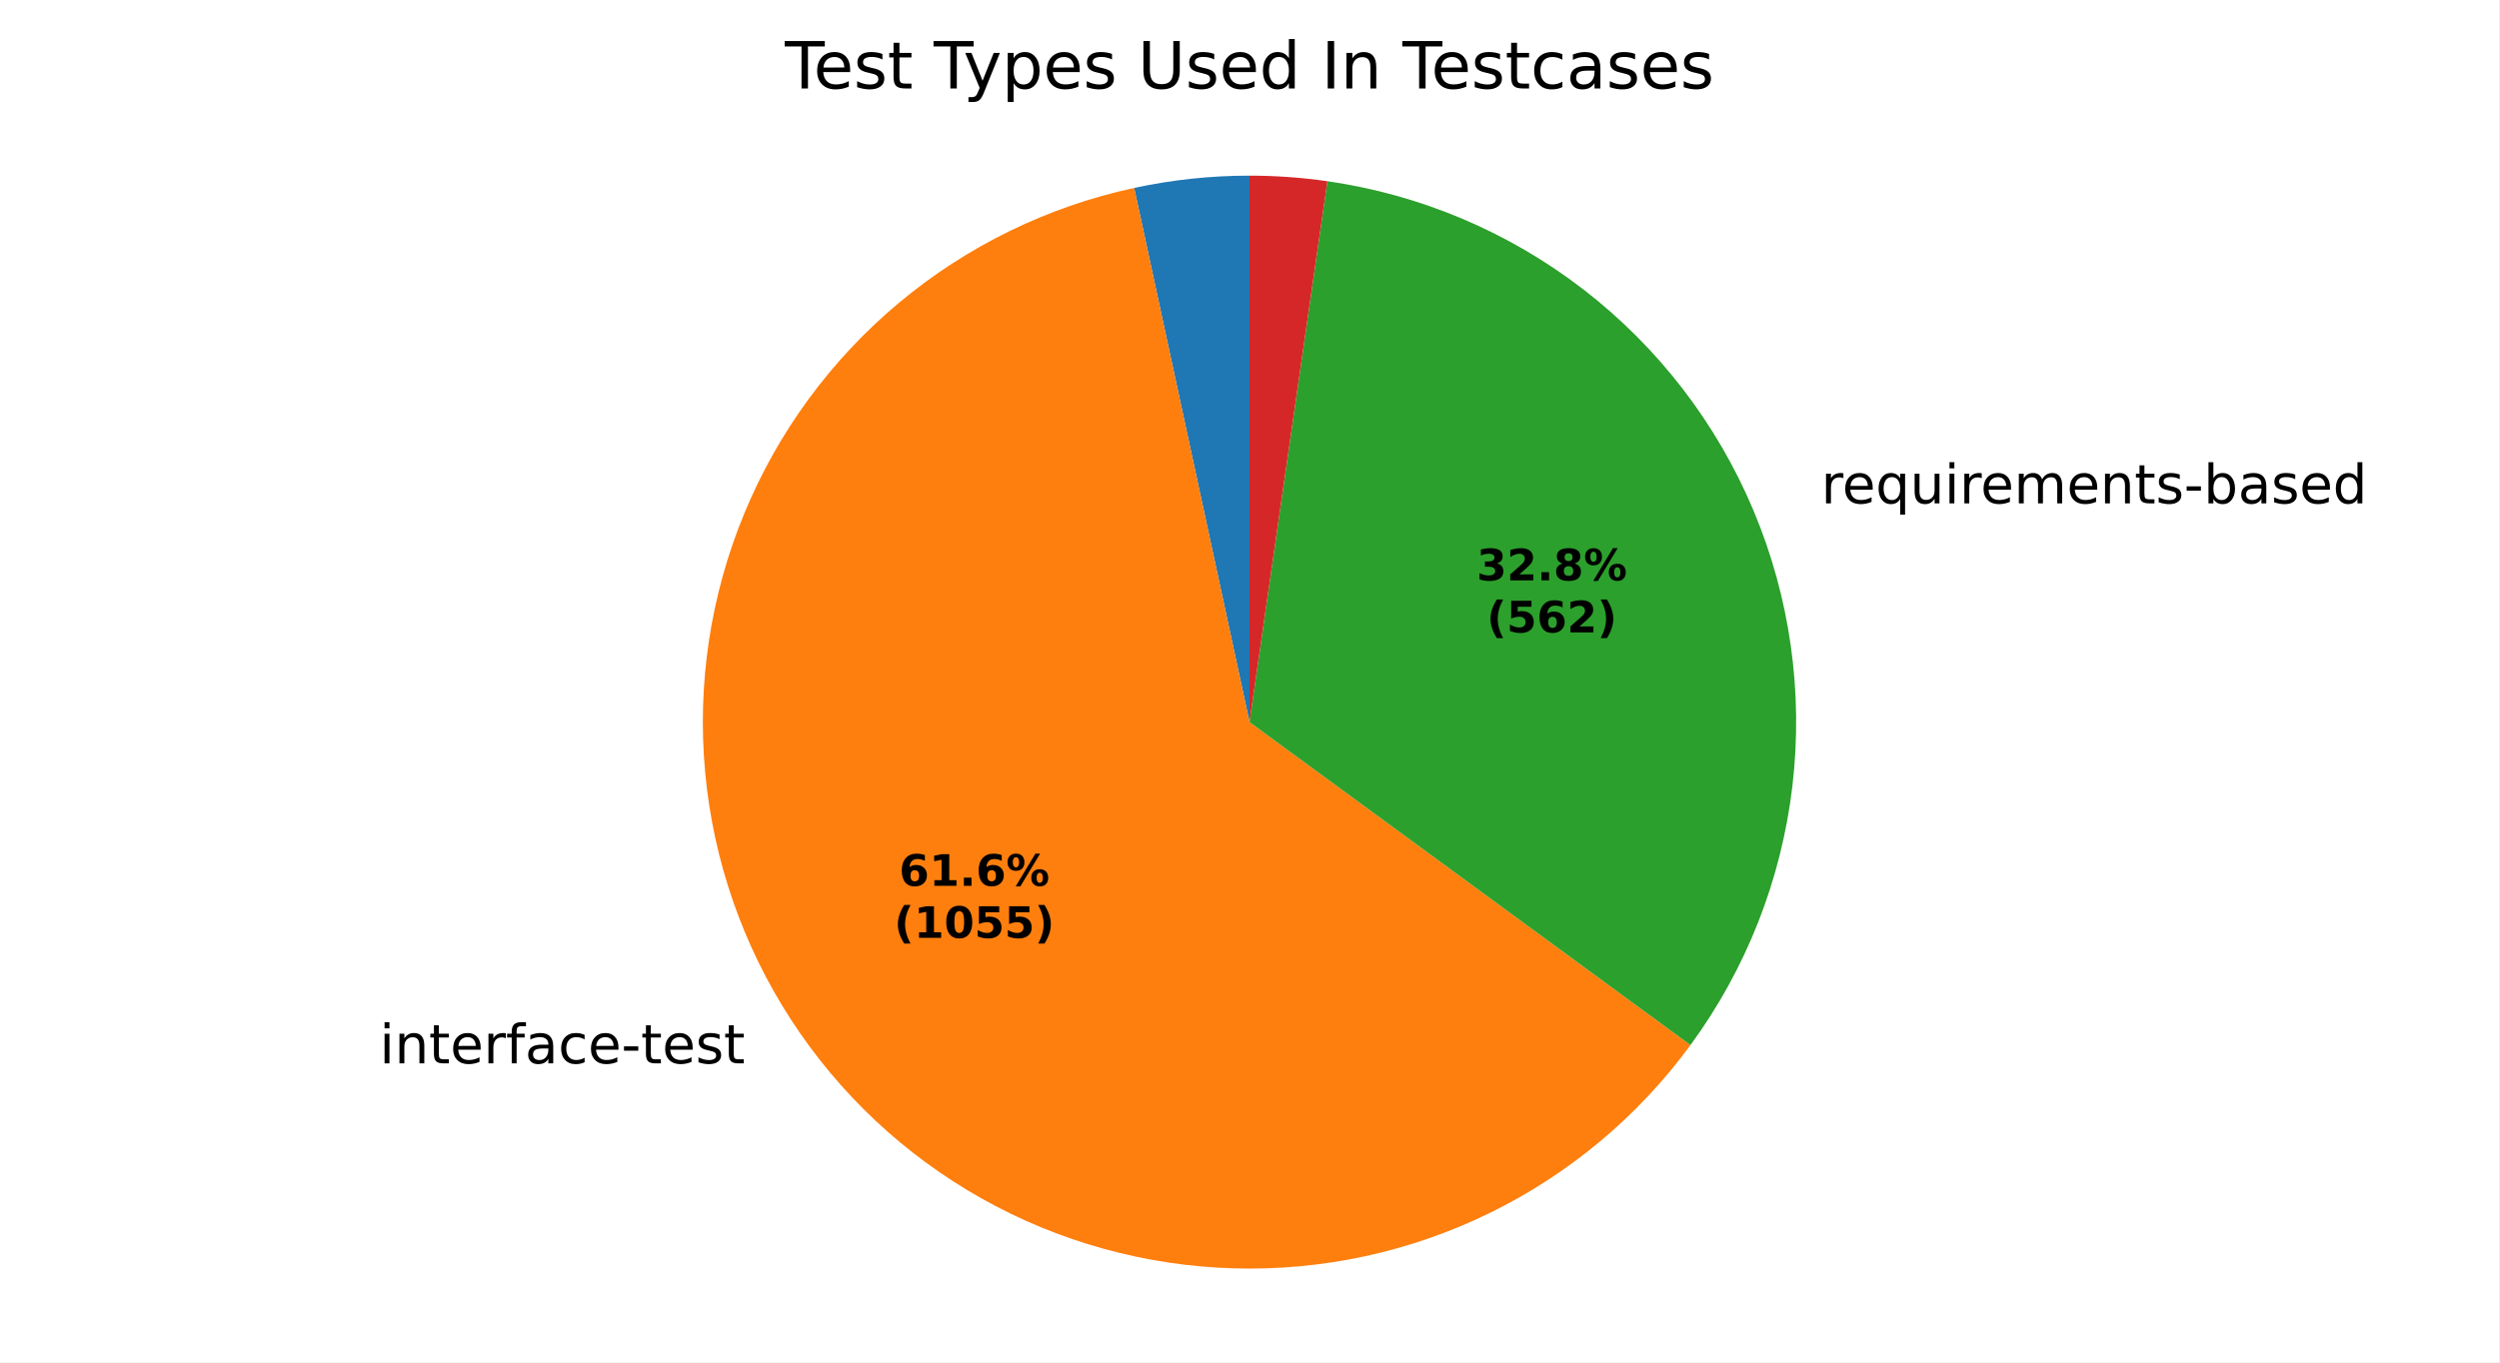
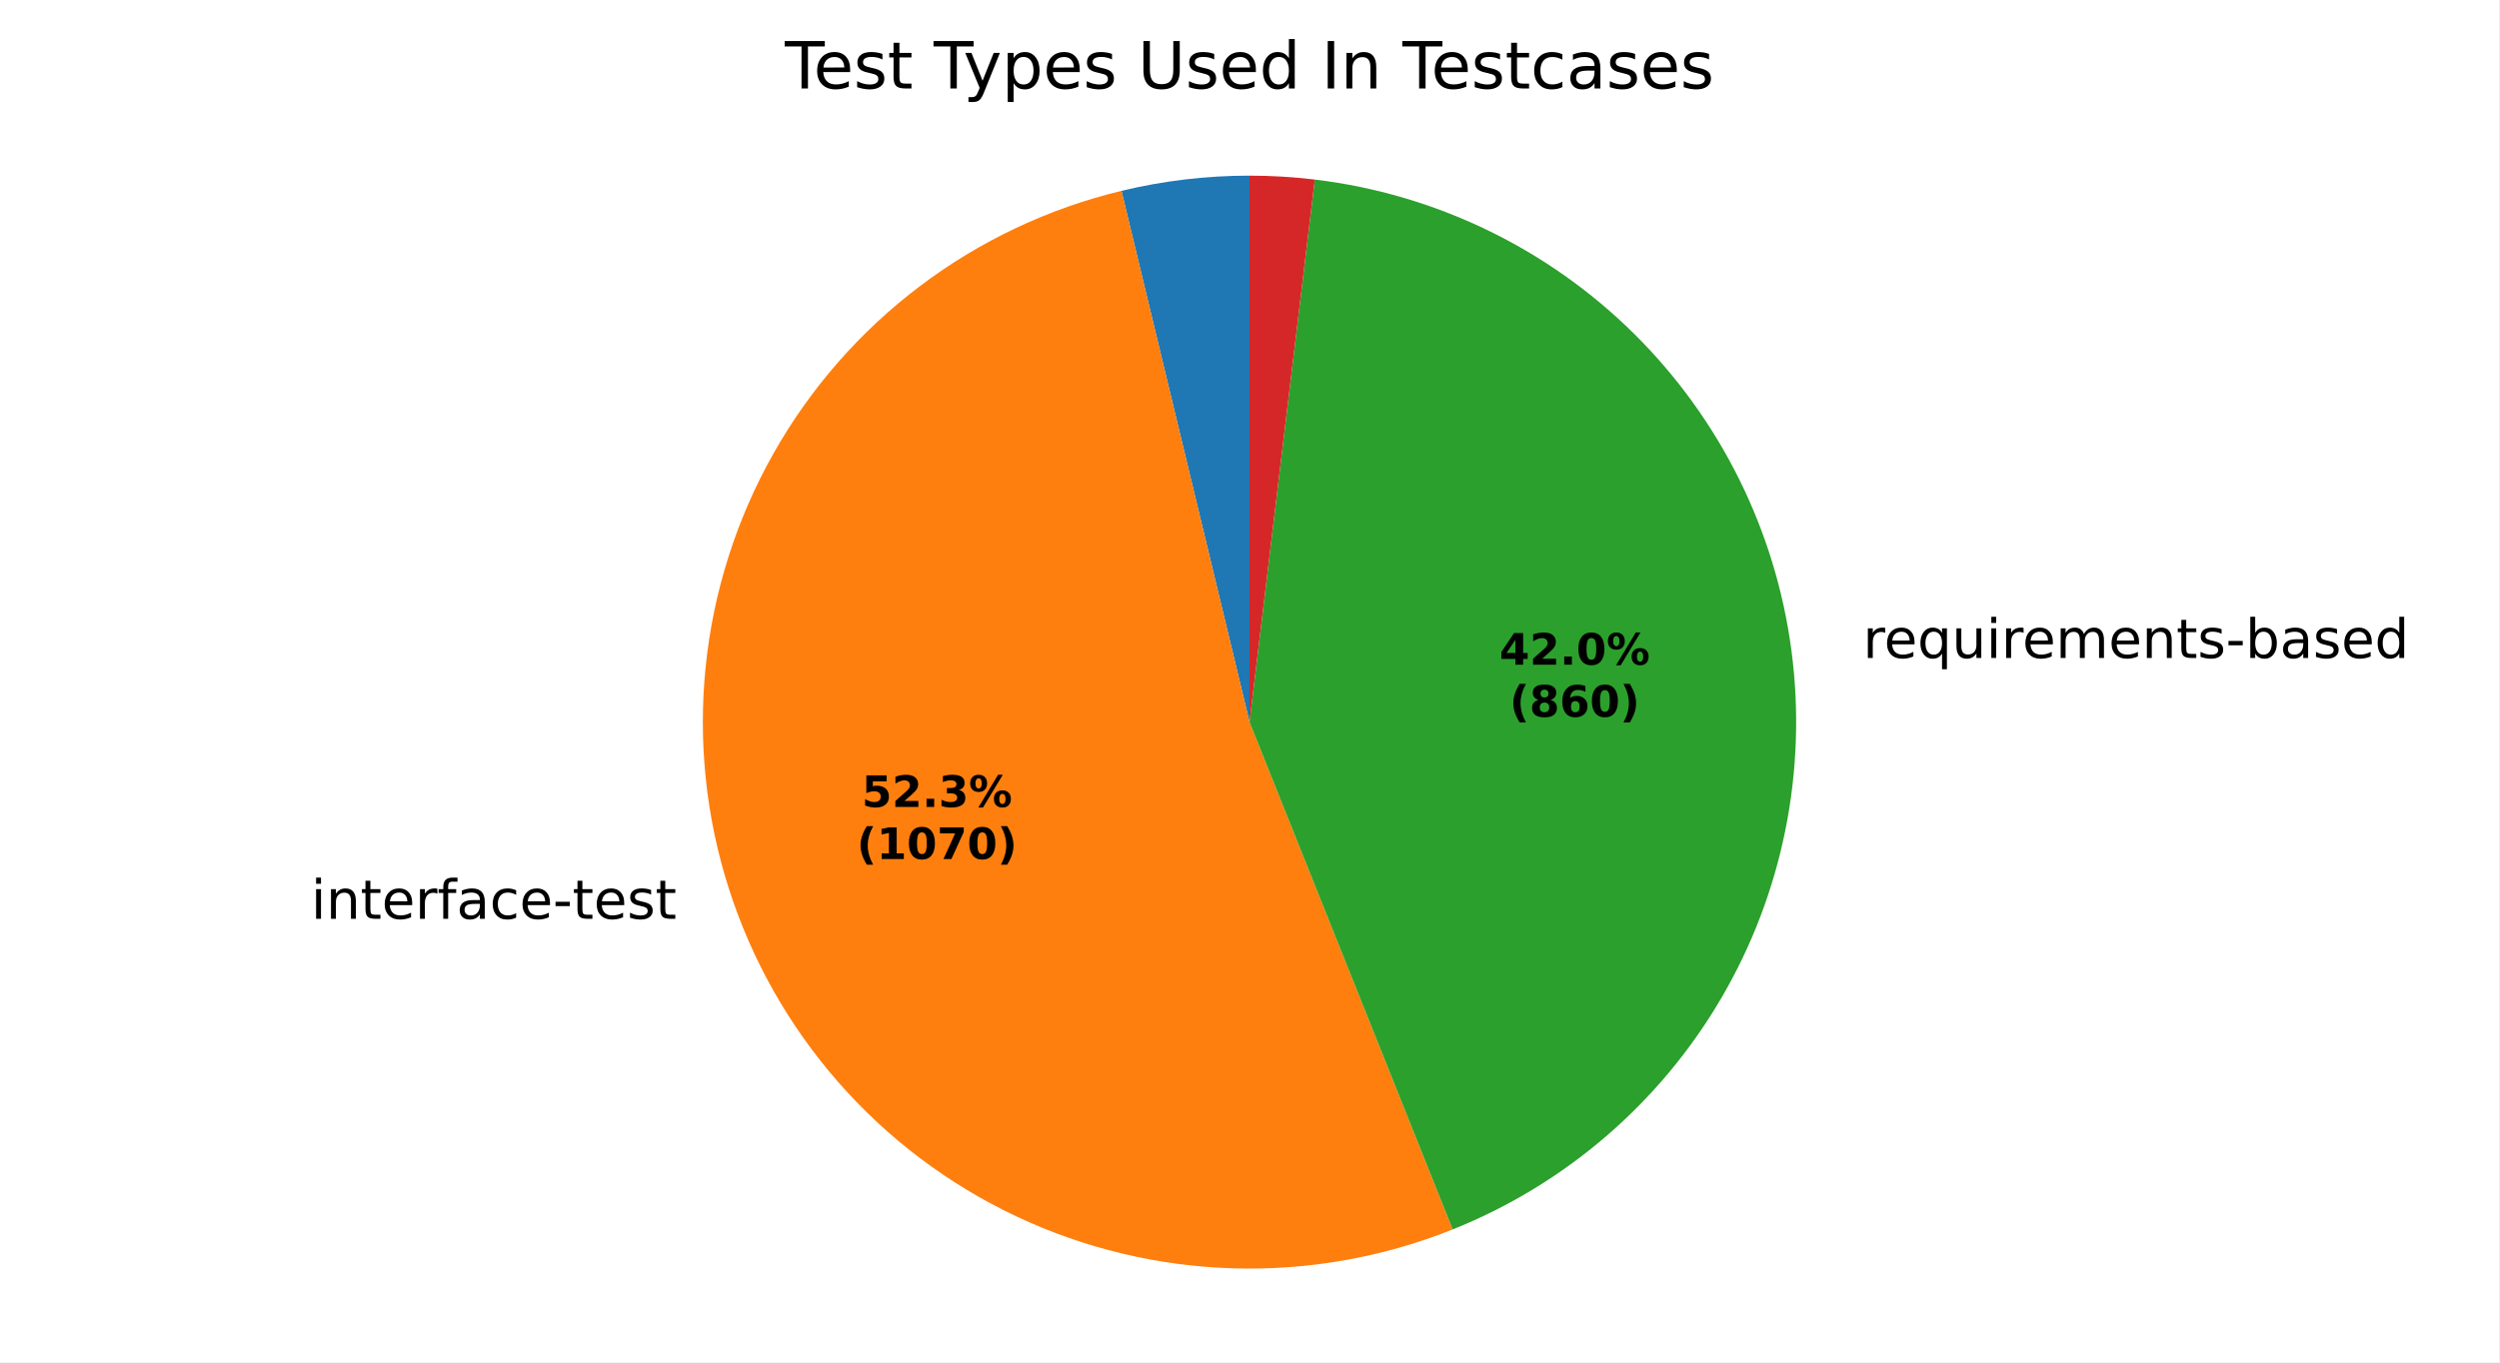
<svg xmlns="http://www.w3.org/2000/svg" xmlns:xlink="http://www.w3.org/1999/xlink" width="460.8pt" height="251.278pt" viewBox="0 0 460.8 251.278" version="1.1">
  <defs>
    <style type="text/css">*{stroke-linejoin: round; stroke-linecap: butt}</style>
  </defs>
  <g id="figure_1">
    <g id="patch_1">
      <path d="M 0 251.278  L 460.8 251.278  L 460.8 0  L 0 0  z " style="fill: #ffffff" />
    </g>
    <g id="axes_1">
      <g id="patch_2">
-         <path d="M 230.4 32.398  C 226.827 32.398 223.257 32.588 219.704 32.967  C 216.152 33.346 212.622 33.914 209.129 34.668  L 230.4 133.198  z " style="fill: #1f77b4" />
+         <path d="M 230.4 32.398  C 226.426 32.398 222.456 32.633 218.51 33.102  C 214.564 33.571 210.649 34.272 206.786 35.203  L 230.4 133.198  z " style="fill: #1f77b4" />
      </g>
      <g id="patch_3">
-         <path d="M 209.129 34.668  C 193.175 38.112 178.293 45.38 165.768 55.846  C 153.243 66.311 143.445 79.664 137.22 94.752  C 130.995 109.84 128.526 126.216 130.027 142.469  C 131.528 158.722 136.955 174.369 145.839 188.062  C 154.722 201.754 166.8 213.086 181.03 221.08  C 195.26 229.074 211.221 233.494 227.537 233.957  C 243.852 234.421 260.038 230.915 274.699 223.742  C 289.361 216.569 302.062 205.941 311.709 192.775  L 230.4 133.198  z " style="fill: #ff7f0e" />
+         <path d="M 206.786 35.203  C 193.322 38.448 180.67 44.432 169.622 52.783  C 158.573 61.133 149.363 71.672 142.568 83.739  C 135.773 95.807 131.537 109.146 130.125 122.923  C 128.713 136.7 130.156 150.622 134.363 163.817  C 138.57 177.011 145.451 189.199 154.576 199.617  C 163.702 210.034 174.877 218.46 187.403 224.368  C 199.929 230.275 213.539 233.538 227.382 233.953  C 241.225 234.368 255.007 231.925 267.864 226.778  L 230.4 133.198  z " style="fill: #ff7f0e" />
      </g>
      <g id="patch_4">
-         <path d="M 311.709 192.775  C 321.994 178.739 328.471 162.276 330.507 144.995  C 332.544 127.714 330.071 110.197 323.331 94.155  C 316.592 78.112 305.811 64.085 292.044 53.444  C 278.276 42.803 261.985 35.906 244.762 33.427  L 230.4 133.198  z " style="fill: #2ca02c" />
+         <path d="M 267.864 226.778  C 288.644 218.458 306.073 203.449 317.384 184.133  C 328.695 164.817 333.256 142.273 330.343 120.079  C 327.43 97.886 317.205 77.282 301.292 61.54  C 285.38 45.797 264.668 35.795 242.444 33.12  L 230.4 133.198  z " style="fill: #2ca02c" />
      </g>
      <g id="patch_5">
-         <path d="M 244.762 33.427  C 242.384 33.084 239.995 32.827 237.599 32.656  C 235.203 32.484 232.802 32.398 230.4 32.398  L 230.4 133.198  z " style="fill: #d62728" />
+         <path d="M 242.444 33.12  C 240.446 32.88 238.441 32.699 236.433 32.579  C 234.424 32.458 232.412 32.398 230.4 32.398  L 230.4 133.198  z " style="fill: #d62728" />
      </g>
      <g id="matplotlib.axis_1" />
      <g id="matplotlib.axis_2" />
      <g id="text_1">
-         <g transform="translate(66.79335 196.146) scale(0.1 -0.1)">
+         <g transform="translate(54.17012 169.4765) scale(0.1 -0.1)">
          <defs>
            <path id="DejaVuSans-3" transform="scale(0.015625)" />
            <path id="DejaVuSans-4c" d="M 603 3500  L 1178 3500  L 1178 0  L 603 0  L 603 3500  z M 603 4863  L 1178 4863  L 1178 4134  L 603 4134  L 603 4863  z " transform="scale(0.015625)" />
            <path id="DejaVuSans-51" d="M 3513 2113  L 3513 0  L 2938 0  L 2938 2094  Q 2938 2591 2744 2837  Q 2550 3084 2163 3084  Q 1697 3084 1428 2787  Q 1159 2491 1159 1978  L 1159 0  L 581 0  L 581 3500  L 1159 3500  L 1159 2956  Q 1366 3272 1645 3428  Q 1925 3584 2291 3584  Q 2894 3584 3203 3211  Q 3513 2838 3513 2113  z " transform="scale(0.015625)" />
            <path id="DejaVuSans-57" d="M 1172 4494  L 1172 3500  L 2356 3500  L 2356 3053  L 1172 3053  L 1172 1153  Q 1172 725 1289 603  Q 1406 481 1766 481  L 2356 481  L 2356 0  L 1766 0  Q 1100 0 847 248  Q 594 497 594 1153  L 594 3053  L 172 3053  L 172 3500  L 594 3500  L 594 4494  L 1172 4494  z " transform="scale(0.015625)" />
            <path id="DejaVuSans-48" d="M 3597 1894  L 3597 1613  L 953 1613  Q 991 1019 1311 708  Q 1631 397 2203 397  Q 2534 397 2845 478  Q 3156 559 3463 722  L 3463 178  Q 3153 47 2828 -22  Q 2503 -91 2169 -91  Q 1331 -91 842 396  Q 353 884 353 1716  Q 353 2575 817 3079  Q 1281 3584 2069 3584  Q 2775 3584 3186 3129  Q 3597 2675 3597 1894  z M 3022 2063  Q 3016 2534 2758 2815  Q 2500 3097 2075 3097  Q 1594 3097 1305 2825  Q 1016 2553 972 2059  L 3022 2063  z " transform="scale(0.015625)" />
            <path id="DejaVuSans-55" d="M 2631 2963  Q 2534 3019 2420 3045  Q 2306 3072 2169 3072  Q 1681 3072 1420 2755  Q 1159 2438 1159 1844  L 1159 0  L 581 0  L 581 3500  L 1159 3500  L 1159 2956  Q 1341 3275 1631 3429  Q 1922 3584 2338 3584  Q 2397 3584 2469 3576  Q 2541 3569 2628 3553  L 2631 2963  z " transform="scale(0.015625)" />
            <path id="DejaVuSans-49" d="M 2375 4863  L 2375 4384  L 1825 4384  Q 1516 4384 1395 4259  Q 1275 4134 1275 3809  L 1275 3500  L 2222 3500  L 2222 3053  L 1275 3053  L 1275 0  L 697 0  L 697 3053  L 147 3053  L 147 3500  L 697 3500  L 697 3744  Q 697 4328 969 4595  Q 1241 4863 1831 4863  L 2375 4863  z " transform="scale(0.015625)" />
            <path id="DejaVuSans-44" d="M 2194 1759  Q 1497 1759 1228 1600  Q 959 1441 959 1056  Q 959 750 1161 570  Q 1363 391 1709 391  Q 2188 391 2477 730  Q 2766 1069 2766 1631  L 2766 1759  L 2194 1759  z M 3341 1997  L 3341 0  L 2766 0  L 2766 531  Q 2569 213 2275 61  Q 1981 -91 1556 -91  Q 1019 -91 701 211  Q 384 513 384 1019  Q 384 1609 779 1909  Q 1175 2209 1959 2209  L 2766 2209  L 2766 2266  Q 2766 2663 2505 2880  Q 2244 3097 1772 3097  Q 1472 3097 1187 3025  Q 903 2953 641 2809  L 641 3341  Q 956 3463 1253 3523  Q 1550 3584 1831 3584  Q 2591 3584 2966 3190  Q 3341 2797 3341 1997  z " transform="scale(0.015625)" />
            <path id="DejaVuSans-46" d="M 3122 3366  L 3122 2828  Q 2878 2963 2633 3030  Q 2388 3097 2138 3097  Q 1578 3097 1268 2742  Q 959 2388 959 1747  Q 959 1106 1268 751  Q 1578 397 2138 397  Q 2388 397 2633 464  Q 2878 531 3122 666  L 3122 134  Q 2881 22 2623 -34  Q 2366 -91 2075 -91  Q 1284 -91 818 406  Q 353 903 353 1747  Q 353 2603 823 3093  Q 1294 3584 2113 3584  Q 2378 3584 2631 3529  Q 2884 3475 3122 3366  z " transform="scale(0.015625)" />
            <path id="DejaVuSans-10" d="M 313 2009  L 1997 2009  L 1997 1497  L 313 1497  L 313 2009  z " transform="scale(0.015625)" />
            <path id="DejaVuSans-56" d="M 2834 3397  L 2834 2853  Q 2591 2978 2328 3040  Q 2066 3103 1784 3103  Q 1356 3103 1142 2972  Q 928 2841 928 2578  Q 928 2378 1081 2264  Q 1234 2150 1697 2047  L 1894 2003  Q 2506 1872 2764 1633  Q 3022 1394 3022 966  Q 3022 478 2636 193  Q 2250 -91 1575 -91  Q 1294 -91 989 -36  Q 684 19 347 128  L 347 722  Q 666 556 975 473  Q 1284 391 1588 391  Q 1994 391 2212 530  Q 2431 669 2431 922  Q 2431 1156 2273 1281  Q 2116 1406 1581 1522  L 1381 1569  Q 847 1681 609 1914  Q 372 2147 372 2553  Q 372 3047 722 3315  Q 1072 3584 1716 3584  Q 2034 3584 2315 3537  Q 2597 3491 2834 3397  z " transform="scale(0.015625)" />
          </defs>
          <use xlink:href="#DejaVuSans-3" />
          <use xlink:href="#DejaVuSans-4c" transform="translate(31.78125 0)" />
          <use xlink:href="#DejaVuSans-51" transform="translate(59.5625 0)" />
          <use xlink:href="#DejaVuSans-57" transform="translate(122.9375 0)" />
          <use xlink:href="#DejaVuSans-48" transform="translate(162.1406 0)" />
          <use xlink:href="#DejaVuSans-55" transform="translate(223.6719 0)" />
          <use xlink:href="#DejaVuSans-49" transform="translate(264.7812 0)" />
          <use xlink:href="#DejaVuSans-44" transform="translate(299.9844 0)" />
          <use xlink:href="#DejaVuSans-46" transform="translate(361.2656 0)" />
          <use xlink:href="#DejaVuSans-48" transform="translate(416.25 0)" />
          <use xlink:href="#DejaVuSans-10" transform="translate(477.7812 0)" />
          <use xlink:href="#DejaVuSans-57" transform="translate(513.8594 0)" />
          <use xlink:href="#DejaVuSans-48" transform="translate(553.0625 0)" />
          <use xlink:href="#DejaVuSans-56" transform="translate(614.5938 0)" />
          <use xlink:href="#DejaVuSans-57" transform="translate(666.6875 0)" />
        </g>
      </g>
      <g id="text_2">
-         <g transform="translate(332.6246 92.84843) scale(0.1 -0.1)">
+         <g transform="translate(340.3371 121.3656) scale(0.1 -0.1)">
          <defs>
            <path id="DejaVuSans-54" d="M 947 1747  Q 947 1113 1208 752  Q 1469 391 1925 391  Q 2381 391 2643 752  Q 2906 1113 2906 1747  Q 2906 2381 2643 2742  Q 2381 3103 1925 3103  Q 1469 3103 1208 2742  Q 947 2381 947 1747  z M 2906 525  Q 2725 213 2448 61  Q 2172 -91 1784 -91  Q 1150 -91 751 415  Q 353 922 353 1747  Q 353 2572 751 3078  Q 1150 3584 1784 3584  Q 2172 3584 2448 3432  Q 2725 3281 2906 2969  L 2906 3500  L 3481 3500  L 3481 -1331  L 2906 -1331  L 2906 525  z " transform="scale(0.015625)" />
            <path id="DejaVuSans-58" d="M 544 1381  L 544 3500  L 1119 3500  L 1119 1403  Q 1119 906 1312 657  Q 1506 409 1894 409  Q 2359 409 2629 706  Q 2900 1003 2900 1516  L 2900 3500  L 3475 3500  L 3475 0  L 2900 0  L 2900 538  Q 2691 219 2414 64  Q 2138 -91 1772 -91  Q 1169 -91 856 284  Q 544 659 544 1381  z M 1991 3584  L 1991 3584  z " transform="scale(0.015625)" />
            <path id="DejaVuSans-50" d="M 3328 2828  Q 3544 3216 3844 3400  Q 4144 3584 4550 3584  Q 5097 3584 5394 3201  Q 5691 2819 5691 2113  L 5691 0  L 5113 0  L 5113 2094  Q 5113 2597 4934 2840  Q 4756 3084 4391 3084  Q 3944 3084 3684 2787  Q 3425 2491 3425 1978  L 3425 0  L 2847 0  L 2847 2094  Q 2847 2600 2669 2842  Q 2491 3084 2119 3084  Q 1678 3084 1418 2786  Q 1159 2488 1159 1978  L 1159 0  L 581 0  L 581 3500  L 1159 3500  L 1159 2956  Q 1356 3278 1631 3431  Q 1906 3584 2284 3584  Q 2666 3584 2933 3390  Q 3200 3197 3328 2828  z " transform="scale(0.015625)" />
            <path id="DejaVuSans-45" d="M 3116 1747  Q 3116 2381 2855 2742  Q 2594 3103 2138 3103  Q 1681 3103 1420 2742  Q 1159 2381 1159 1747  Q 1159 1113 1420 752  Q 1681 391 2138 391  Q 2594 391 2855 752  Q 3116 1113 3116 1747  z M 1159 2969  Q 1341 3281 1617 3432  Q 1894 3584 2278 3584  Q 2916 3584 3314 3078  Q 3713 2572 3713 1747  Q 3713 922 3314 415  Q 2916 -91 2278 -91  Q 1894 -91 1617 61  Q 1341 213 1159 525  L 1159 0  L 581 0  L 581 4863  L 1159 4863  L 1159 2969  z " transform="scale(0.015625)" />
            <path id="DejaVuSans-47" d="M 2906 2969  L 2906 4863  L 3481 4863  L 3481 0  L 2906 0  L 2906 525  Q 2725 213 2448 61  Q 2172 -91 1784 -91  Q 1150 -91 751 415  Q 353 922 353 1747  Q 353 2572 751 3078  Q 1150 3584 1784 3584  Q 2172 3584 2448 3432  Q 2725 3281 2906 2969  z M 947 1747  Q 947 1113 1208 752  Q 1469 391 1925 391  Q 2381 391 2643 752  Q 2906 1113 2906 1747  Q 2906 2381 2643 2742  Q 2381 3103 1925 3103  Q 1469 3103 1208 2742  Q 947 2381 947 1747  z " transform="scale(0.015625)" />
          </defs>
          <use xlink:href="#DejaVuSans-3" />
          <use xlink:href="#DejaVuSans-55" transform="translate(31.78125 0)" />
          <use xlink:href="#DejaVuSans-48" transform="translate(70.6875 0)" />
          <use xlink:href="#DejaVuSans-54" transform="translate(132.2188 0)" />
          <use xlink:href="#DejaVuSans-58" transform="translate(195.7031 0)" />
          <use xlink:href="#DejaVuSans-4c" transform="translate(259.0781 0)" />
          <use xlink:href="#DejaVuSans-55" transform="translate(286.8594 0)" />
          <use xlink:href="#DejaVuSans-48" transform="translate(325.7656 0)" />
          <use xlink:href="#DejaVuSans-50" transform="translate(387.2969 0)" />
          <use xlink:href="#DejaVuSans-48" transform="translate(484.7031 0)" />
          <use xlink:href="#DejaVuSans-51" transform="translate(546.2344 0)" />
          <use xlink:href="#DejaVuSans-57" transform="translate(609.6094 0)" />
          <use xlink:href="#DejaVuSans-56" transform="translate(648.8125 0)" />
          <use xlink:href="#DejaVuSans-10" transform="translate(700.9062 0)" />
          <use xlink:href="#DejaVuSans-45" transform="translate(736.9844 0)" />
          <use xlink:href="#DejaVuSans-44" transform="translate(800.4688 0)" />
          <use xlink:href="#DejaVuSans-56" transform="translate(861.75 0)" />
          <use xlink:href="#DejaVuSans-48" transform="translate(913.8438 0)" />
          <use xlink:href="#DejaVuSans-47" transform="translate(975.375 0)" />
        </g>
      </g>
      <g id="text_3">
-         <g transform="translate(165.7863 163.3935) scale(0.08 -0.08)">
+         <g transform="translate(158.9009 148.8466) scale(0.08 -0.08)">
          <defs>
-             <path id="DejaVuSans-Bold-19" d="M 2316 2303  Q 2000 2303 1842 2098  Q 1684 1894 1684 1484  Q 1684 1075 1842 870  Q 2000 666 2316 666  Q 2634 666 2792 870  Q 2950 1075 2950 1484  Q 2950 1894 2792 2098  Q 2634 2303 2316 2303  z M 3803 4544  L 3803 3681  Q 3506 3822 3243 3889  Q 2981 3956 2731 3956  Q 2194 3956 1894 3657  Q 1594 3359 1544 2772  Q 1750 2925 1990 3001  Q 2231 3078 2516 3078  Q 3231 3078 3670 2659  Q 4109 2241 4109 1563  Q 4109 813 3618 361  Q 3128 -91 2303 -91  Q 1394 -91 895 523  Q 397 1138 397 2266  Q 397 3422 980 4083  Q 1563 4744 2578 4744  Q 2900 4744 3203 4694  Q 3506 4644 3803 4544  z " transform="scale(0.015625)" />
-             <path id="DejaVuSans-Bold-14" d="M 750 831  L 1813 831  L 1813 3847  L 722 3622  L 722 4441  L 1806 4666  L 2950 4666  L 2950 831  L 4013 831  L 4013 0  L 750 0  L 750 831  z " transform="scale(0.015625)" />
+             <path id="DejaVuSans-Bold-18" d="M 678 4666  L 3669 4666  L 3669 3781  L 1638 3781  L 1638 3059  Q 1775 3097 1914 3117  Q 2053 3138 2203 3138  Q 3056 3138 3531 2711  Q 4006 2284 4006 1522  Q 4006 766 3489 337  Q 2972 -91 2053 -91  Q 1656 -91 1267 -14  Q 878 63 494 219  L 494 1166  Q 875 947 1217 837  Q 1559 728 1863 728  Q 2300 728 2551 942  Q 2803 1156 2803 1522  Q 2803 1891 2551 2103  Q 2300 2316 1863 2316  Q 1603 2316 1309 2248  Q 1016 2181 678 2041  L 678 4666  z " transform="scale(0.015625)" />
+             <path id="DejaVuSans-Bold-15" d="M 1844 884  L 3897 884  L 3897 0  L 506 0  L 506 884  L 2209 2388  Q 2438 2594 2547 2791  Q 2656 2988 2656 3200  Q 2656 3528 2436 3728  Q 2216 3928 1850 3928  Q 1569 3928 1234 3808  Q 900 3688 519 3450  L 519 4475  Q 925 4609 1322 4679  Q 1719 4750 2100 4750  Q 2938 4750 3402 4381  Q 3866 4013 3866 3353  Q 3866 2972 3669 2642  Q 3472 2313 2841 1759  L 1844 884  z " transform="scale(0.015625)" />
            <path id="DejaVuSans-Bold-11" d="M 653 1209  L 1778 1209  L 1778 0  L 653 0  L 653 1209  z " transform="scale(0.015625)" />
+             <path id="DejaVuSans-Bold-16" d="M 2981 2516  Q 3453 2394 3698 2092  Q 3944 1791 3944 1325  Q 3944 631 3412 270  Q 2881 -91 1863 -91  Q 1503 -91 1142 -33  Q 781 25 428 141  L 428 1069  Q 766 900 1098 814  Q 1431 728 1753 728  Q 2231 728 2486 893  Q 2741 1059 2741 1369  Q 2741 1688 2480 1852  Q 2219 2016 1709 2016  L 1228 2016  L 1228 2791  L 1734 2791  Q 2188 2791 2409 2933  Q 2631 3075 2631 3366  Q 2631 3634 2415 3781  Q 2200 3928 1806 3928  Q 1516 3928 1219 3862  Q 922 3797 628 3669  L 628 4550  Q 984 4650 1334 4700  Q 1684 4750 2022 4750  Q 2931 4750 3382 4451  Q 3834 4153 3834 3553  Q 3834 3144 3618 2883  Q 3403 2622 2981 2516  z " transform="scale(0.015625)" />
            <path id="DejaVuSans-Bold-8" d="M 4959 1925  Q 4738 1925 4616 1733  Q 4494 1541 4494 1184  Q 4494 825 4614 633  Q 4734 441 4959 441  Q 5184 441 5303 633  Q 5422 825 5422 1184  Q 5422 1541 5301 1733  Q 5181 1925 4959 1925  z M 4959 2450  Q 5541 2450 5875 2112  Q 6209 1775 6209 1184  Q 6209 594 5875 251  Q 5541 -91 4959 -91  Q 4378 -91 4042 251  Q 3706 594 3706 1184  Q 3706 1772 4042 2111  Q 4378 2450 4959 2450  z M 2094 -91  L 1403 -91  L 4319 4750  L 5013 4750  L 2094 -91  z M 1453 4750  Q 2034 4750 2367 4411  Q 2700 4072 2700 3481  Q 2700 2891 2367 2550  Q 2034 2209 1453 2209  Q 872 2209 539 2550  Q 206 2891 206 3481  Q 206 4072 539 4411  Q 872 4750 1453 4750  z M 1453 4225  Q 1228 4225 1106 4031  Q 984 3838 984 3481  Q 984 3122 1106 2926  Q 1228 2731 1453 2731  Q 1678 2731 1798 2926  Q 1919 3122 1919 3481  Q 1919 3838 1797 4031  Q 1675 4225 1453 4225  z " transform="scale(0.015625)" />
          </defs>
-           <use xlink:href="#DejaVuSans-Bold-19" />
-           <use xlink:href="#DejaVuSans-Bold-14" transform="translate(69.57812 0)" />
+           <use xlink:href="#DejaVuSans-Bold-18" />
+           <use xlink:href="#DejaVuSans-Bold-15" transform="translate(69.57812 0)" />
          <use xlink:href="#DejaVuSans-Bold-11" transform="translate(139.1562 0)" />
-           <use xlink:href="#DejaVuSans-Bold-19" transform="translate(177.1406 0)" />
+           <use xlink:href="#DejaVuSans-Bold-16" transform="translate(177.1406 0)" />
          <use xlink:href="#DejaVuSans-Bold-8" transform="translate(246.7188 0)" />
        </g>
-         <g transform="translate(164.8744 172.9951) scale(0.08 -0.08)">
+         <g transform="translate(157.989 158.4481) scale(0.08 -0.08)">
          <defs>
            <path id="DejaVuSans-Bold-b" d="M 2413 -844  L 1484 -844  Q 1006 -72 778 623  Q 550 1319 550 2003  Q 550 2688 779 3389  Q 1009 4091 1484 4856  L 2413 4856  Q 2013 4116 1813 3408  Q 1613 2700 1613 2009  Q 1613 1319 1811 609  Q 2009 -100 2413 -844  z " transform="scale(0.015625)" />
+             <path id="DejaVuSans-Bold-14" d="M 750 831  L 1813 831  L 1813 3847  L 722 3622  L 722 4441  L 1806 4666  L 2950 4666  L 2950 831  L 4013 831  L 4013 0  L 750 0  L 750 831  z " transform="scale(0.015625)" />
            <path id="DejaVuSans-Bold-13" d="M 2944 2338  Q 2944 3213 2780 3570  Q 2616 3928 2228 3928  Q 1841 3928 1675 3570  Q 1509 3213 1509 2338  Q 1509 1453 1675 1090  Q 1841 728 2228 728  Q 2613 728 2778 1090  Q 2944 1453 2944 2338  z M 4147 2328  Q 4147 1169 3647 539  Q 3147 -91 2228 -91  Q 1306 -91 806 539  Q 306 1169 306 2328  Q 306 3491 806 4120  Q 1306 4750 2228 4750  Q 3147 4750 3647 4120  Q 4147 3491 4147 2328  z " transform="scale(0.015625)" />
-             <path id="DejaVuSans-Bold-18" d="M 678 4666  L 3669 4666  L 3669 3781  L 1638 3781  L 1638 3059  Q 1775 3097 1914 3117  Q 2053 3138 2203 3138  Q 3056 3138 3531 2711  Q 4006 2284 4006 1522  Q 4006 766 3489 337  Q 2972 -91 2053 -91  Q 1656 -91 1267 -14  Q 878 63 494 219  L 494 1166  Q 875 947 1217 837  Q 1559 728 1863 728  Q 2300 728 2551 942  Q 2803 1156 2803 1522  Q 2803 1891 2551 2103  Q 2300 2316 1863 2316  Q 1603 2316 1309 2248  Q 1016 2181 678 2041  L 678 4666  z " transform="scale(0.015625)" />
+             <path id="DejaVuSans-Bold-1a" d="M 428 4666  L 3944 4666  L 3944 3988  L 2125 0  L 953 0  L 2675 3781  L 428 3781  L 428 4666  z " transform="scale(0.015625)" />
            <path id="DejaVuSans-Bold-c" d="M 513 -844  Q 913 -100 1113 609  Q 1313 1319 1313 2009  Q 1313 2700 1113 3408  Q 913 4116 513 4856  L 1441 4856  Q 1916 4091 2145 3389  Q 2375 2688 2375 2003  Q 2375 1319 2147 623  Q 1919 -72 1441 -844  L 513 -844  z " transform="scale(0.015625)" />
          </defs>
          <use xlink:href="#DejaVuSans-Bold-b" />
          <use xlink:href="#DejaVuSans-Bold-14" transform="translate(45.70312 0)" />
          <use xlink:href="#DejaVuSans-Bold-13" transform="translate(115.2812 0)" />
-           <use xlink:href="#DejaVuSans-Bold-18" transform="translate(184.8594 0)" />
-           <use xlink:href="#DejaVuSans-Bold-18" transform="translate(254.4375 0)" />
+           <use xlink:href="#DejaVuSans-Bold-1a" transform="translate(184.8594 0)" />
+           <use xlink:href="#DejaVuSans-Bold-13" transform="translate(254.4375 0)" />
          <use xlink:href="#DejaVuSans-Bold-c" transform="translate(324.0156 0)" />
        </g>
      </g>
      <g id="text_4">
-         <g transform="translate(272.282 107.0494) scale(0.08 -0.08)">
+         <g transform="translate(276.4889 122.6043) scale(0.08 -0.08)">
          <defs>
-             <path id="DejaVuSans-Bold-16" d="M 2981 2516  Q 3453 2394 3698 2092  Q 3944 1791 3944 1325  Q 3944 631 3412 270  Q 2881 -91 1863 -91  Q 1503 -91 1142 -33  Q 781 25 428 141  L 428 1069  Q 766 900 1098 814  Q 1431 728 1753 728  Q 2231 728 2486 893  Q 2741 1059 2741 1369  Q 2741 1688 2480 1852  Q 2219 2016 1709 2016  L 1228 2016  L 1228 2791  L 1734 2791  Q 2188 2791 2409 2933  Q 2631 3075 2631 3366  Q 2631 3634 2415 3781  Q 2200 3928 1806 3928  Q 1516 3928 1219 3862  Q 922 3797 628 3669  L 628 4550  Q 984 4650 1334 4700  Q 1684 4750 2022 4750  Q 2931 4750 3382 4451  Q 3834 4153 3834 3553  Q 3834 3144 3618 2883  Q 3403 2622 2981 2516  z " transform="scale(0.015625)" />
-             <path id="DejaVuSans-Bold-15" d="M 1844 884  L 3897 884  L 3897 0  L 506 0  L 506 884  L 2209 2388  Q 2438 2594 2547 2791  Q 2656 2988 2656 3200  Q 2656 3528 2436 3728  Q 2216 3928 1850 3928  Q 1569 3928 1234 3808  Q 900 3688 519 3450  L 519 4475  Q 925 4609 1322 4679  Q 1719 4750 2100 4750  Q 2938 4750 3402 4381  Q 3866 4013 3866 3353  Q 3866 2972 3669 2642  Q 3472 2313 2841 1759  L 1844 884  z " transform="scale(0.015625)" />
-             <path id="DejaVuSans-Bold-1b" d="M 2228 2088  Q 1891 2088 1709 1903  Q 1528 1719 1528 1375  Q 1528 1031 1709 848  Q 1891 666 2228 666  Q 2563 666 2741 848  Q 2919 1031 2919 1375  Q 2919 1722 2741 1905  Q 2563 2088 2228 2088  z M 1350 2484  Q 925 2613 709 2878  Q 494 3144 494 3541  Q 494 4131 934 4440  Q 1375 4750 2228 4750  Q 3075 4750 3515 4442  Q 3956 4134 3956 3541  Q 3956 3144 3739 2878  Q 3522 2613 3097 2484  Q 3572 2353 3814 2058  Q 4056 1763 4056 1313  Q 4056 619 3595 264  Q 3134 -91 2228 -91  Q 1319 -91 855 264  Q 391 619 391 1313  Q 391 1763 633 2058  Q 875 2353 1350 2484  z M 1631 3419  Q 1631 3141 1786 2991  Q 1941 2841 2228 2841  Q 2509 2841 2662 2991  Q 2816 3141 2816 3419  Q 2816 3697 2662 3845  Q 2509 3994 2228 3994  Q 1941 3994 1786 3844  Q 1631 3694 1631 3419  z " transform="scale(0.015625)" />
+             <path id="DejaVuSans-Bold-17" d="M 2356 3675  L 1038 1722  L 2356 1722  L 2356 3675  z M 2156 4666  L 3494 4666  L 3494 1722  L 4159 1722  L 4159 850  L 3494 850  L 3494 0  L 2356 0  L 2356 850  L 288 850  L 288 1881  L 2156 4666  z " transform="scale(0.015625)" />
          </defs>
-           <use xlink:href="#DejaVuSans-Bold-16" />
+           <use xlink:href="#DejaVuSans-Bold-17" />
          <use xlink:href="#DejaVuSans-Bold-15" transform="translate(69.57812 0)" />
          <use xlink:href="#DejaVuSans-Bold-11" transform="translate(139.1562 0)" />
-           <use xlink:href="#DejaVuSans-Bold-1b" transform="translate(177.1406 0)" />
+           <use xlink:href="#DejaVuSans-Bold-13" transform="translate(177.1406 0)" />
          <use xlink:href="#DejaVuSans-Bold-8" transform="translate(246.7188 0)" />
        </g>
-         <g transform="translate(274.1533 116.651) scale(0.08 -0.08)">
+         <g transform="translate(278.3601 132.2058) scale(0.08 -0.08)">
+           <defs>
+             <path id="DejaVuSans-Bold-1b" d="M 2228 2088  Q 1891 2088 1709 1903  Q 1528 1719 1528 1375  Q 1528 1031 1709 848  Q 1891 666 2228 666  Q 2563 666 2741 848  Q 2919 1031 2919 1375  Q 2919 1722 2741 1905  Q 2563 2088 2228 2088  z M 1350 2484  Q 925 2613 709 2878  Q 494 3144 494 3541  Q 494 4131 934 4440  Q 1375 4750 2228 4750  Q 3075 4750 3515 4442  Q 3956 4134 3956 3541  Q 3956 3144 3739 2878  Q 3522 2613 3097 2484  Q 3572 2353 3814 2058  Q 4056 1763 4056 1313  Q 4056 619 3595 264  Q 3134 -91 2228 -91  Q 1319 -91 855 264  Q 391 619 391 1313  Q 391 1763 633 2058  Q 875 2353 1350 2484  z M 1631 3419  Q 1631 3141 1786 2991  Q 1941 2841 2228 2841  Q 2509 2841 2662 2991  Q 2816 3141 2816 3419  Q 2816 3697 2662 3845  Q 2509 3994 2228 3994  Q 1941 3994 1786 3844  Q 1631 3694 1631 3419  z " transform="scale(0.015625)" />
+             <path id="DejaVuSans-Bold-19" d="M 2316 2303  Q 2000 2303 1842 2098  Q 1684 1894 1684 1484  Q 1684 1075 1842 870  Q 2000 666 2316 666  Q 2634 666 2792 870  Q 2950 1075 2950 1484  Q 2950 1894 2792 2098  Q 2634 2303 2316 2303  z M 3803 4544  L 3803 3681  Q 3506 3822 3243 3889  Q 2981 3956 2731 3956  Q 2194 3956 1894 3657  Q 1594 3359 1544 2772  Q 1750 2925 1990 3001  Q 2231 3078 2516 3078  Q 3231 3078 3670 2659  Q 4109 2241 4109 1563  Q 4109 813 3618 361  Q 3128 -91 2303 -91  Q 1394 -91 895 523  Q 397 1138 397 2266  Q 397 3422 980 4083  Q 1563 4744 2578 4744  Q 2900 4744 3203 4694  Q 3506 4644 3803 4544  z " transform="scale(0.015625)" />
+           </defs>
          <use xlink:href="#DejaVuSans-Bold-b" />
-           <use xlink:href="#DejaVuSans-Bold-18" transform="translate(45.70312 0)" />
+           <use xlink:href="#DejaVuSans-Bold-1b" transform="translate(45.70312 0)" />
          <use xlink:href="#DejaVuSans-Bold-19" transform="translate(115.2812 0)" />
-           <use xlink:href="#DejaVuSans-Bold-15" transform="translate(184.8594 0)" />
+           <use xlink:href="#DejaVuSans-Bold-13" transform="translate(184.8594 0)" />
          <use xlink:href="#DejaVuSans-Bold-c" transform="translate(254.4375 0)" />
        </g>
      </g>
      <g id="text_5">
        <g transform="translate(144.7247 16.31812) scale(0.12 -0.12)">
          <defs>
            <path id="DejaVuSans-37" d="M -19 4666  L 3928 4666  L 3928 4134  L 2272 4134  L 2272 0  L 1638 0  L 1638 4134  L -19 4134  L -19 4666  z " transform="scale(0.015625)" />
            <path id="DejaVuSans-5c" d="M 2059 -325  Q 1816 -950 1584 -1140  Q 1353 -1331 966 -1331  L 506 -1331  L 506 -850  L 844 -850  Q 1081 -850 1212 -737  Q 1344 -625 1503 -206  L 1606 56  L 191 3500  L 800 3500  L 1894 763  L 2988 3500  L 3597 3500  L 2059 -325  z " transform="scale(0.015625)" />
            <path id="DejaVuSans-53" d="M 1159 525  L 1159 -1331  L 581 -1331  L 581 3500  L 1159 3500  L 1159 2969  Q 1341 3281 1617 3432  Q 1894 3584 2278 3584  Q 2916 3584 3314 3078  Q 3713 2572 3713 1747  Q 3713 922 3314 415  Q 2916 -91 2278 -91  Q 1894 -91 1617 61  Q 1341 213 1159 525  z M 3116 1747  Q 3116 2381 2855 2742  Q 2594 3103 2138 3103  Q 1681 3103 1420 2742  Q 1159 2381 1159 1747  Q 1159 1113 1420 752  Q 1681 391 2138 391  Q 2594 391 2855 752  Q 3116 1113 3116 1747  z " transform="scale(0.015625)" />
            <path id="DejaVuSans-38" d="M 556 4666  L 1191 4666  L 1191 1831  Q 1191 1081 1462 751  Q 1734 422 2344 422  Q 2950 422 3222 751  Q 3494 1081 3494 1831  L 3494 4666  L 4128 4666  L 4128 1753  Q 4128 841 3676 375  Q 3225 -91 2344 -91  Q 1459 -91 1007 375  Q 556 841 556 1753  L 556 4666  z " transform="scale(0.015625)" />
            <path id="DejaVuSans-2c" d="M 628 4666  L 1259 4666  L 1259 0  L 628 0  L 628 4666  z " transform="scale(0.015625)" />
          </defs>
          <use xlink:href="#DejaVuSans-37" />
          <use xlink:href="#DejaVuSans-48" transform="translate(44.09375 0)" />
          <use xlink:href="#DejaVuSans-56" transform="translate(105.625 0)" />
          <use xlink:href="#DejaVuSans-57" transform="translate(157.7188 0)" />
          <use xlink:href="#DejaVuSans-3" transform="translate(196.9219 0)" />
          <use xlink:href="#DejaVuSans-37" transform="translate(228.7031 0)" />
          <use xlink:href="#DejaVuSans-5c" transform="translate(274.2031 0)" />
          <use xlink:href="#DejaVuSans-53" transform="translate(333.3906 0)" />
          <use xlink:href="#DejaVuSans-48" transform="translate(396.875 0)" />
          <use xlink:href="#DejaVuSans-56" transform="translate(458.4062 0)" />
          <use xlink:href="#DejaVuSans-3" transform="translate(510.5 0)" />
          <use xlink:href="#DejaVuSans-38" transform="translate(542.2812 0)" />
          <use xlink:href="#DejaVuSans-56" transform="translate(615.4688 0)" />
          <use xlink:href="#DejaVuSans-48" transform="translate(667.5625 0)" />
          <use xlink:href="#DejaVuSans-47" transform="translate(729.0938 0)" />
          <use xlink:href="#DejaVuSans-3" transform="translate(792.5781 0)" />
          <use xlink:href="#DejaVuSans-2c" transform="translate(824.3594 0)" />
          <use xlink:href="#DejaVuSans-51" transform="translate(853.8594 0)" />
          <use xlink:href="#DejaVuSans-3" transform="translate(917.2344 0)" />
          <use xlink:href="#DejaVuSans-37" transform="translate(949.0156 0)" />
          <use xlink:href="#DejaVuSans-48" transform="translate(993.1094 0)" />
          <use xlink:href="#DejaVuSans-56" transform="translate(1054.641 0)" />
          <use xlink:href="#DejaVuSans-57" transform="translate(1106.734 0)" />
          <use xlink:href="#DejaVuSans-46" transform="translate(1145.938 0)" />
          <use xlink:href="#DejaVuSans-44" transform="translate(1200.922 0)" />
          <use xlink:href="#DejaVuSans-56" transform="translate(1262.203 0)" />
          <use xlink:href="#DejaVuSans-48" transform="translate(1314.297 0)" />
          <use xlink:href="#DejaVuSans-56" transform="translate(1375.828 0)" />
        </g>
      </g>
    </g>
  </g>
</svg>
